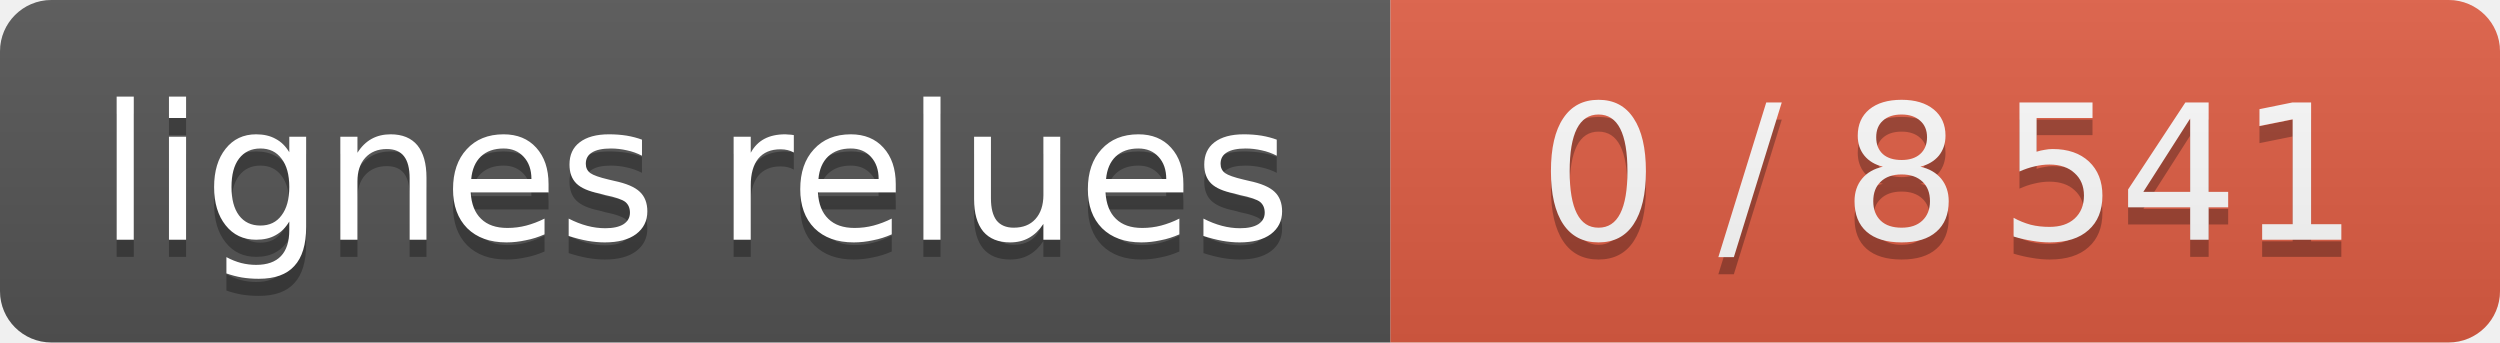
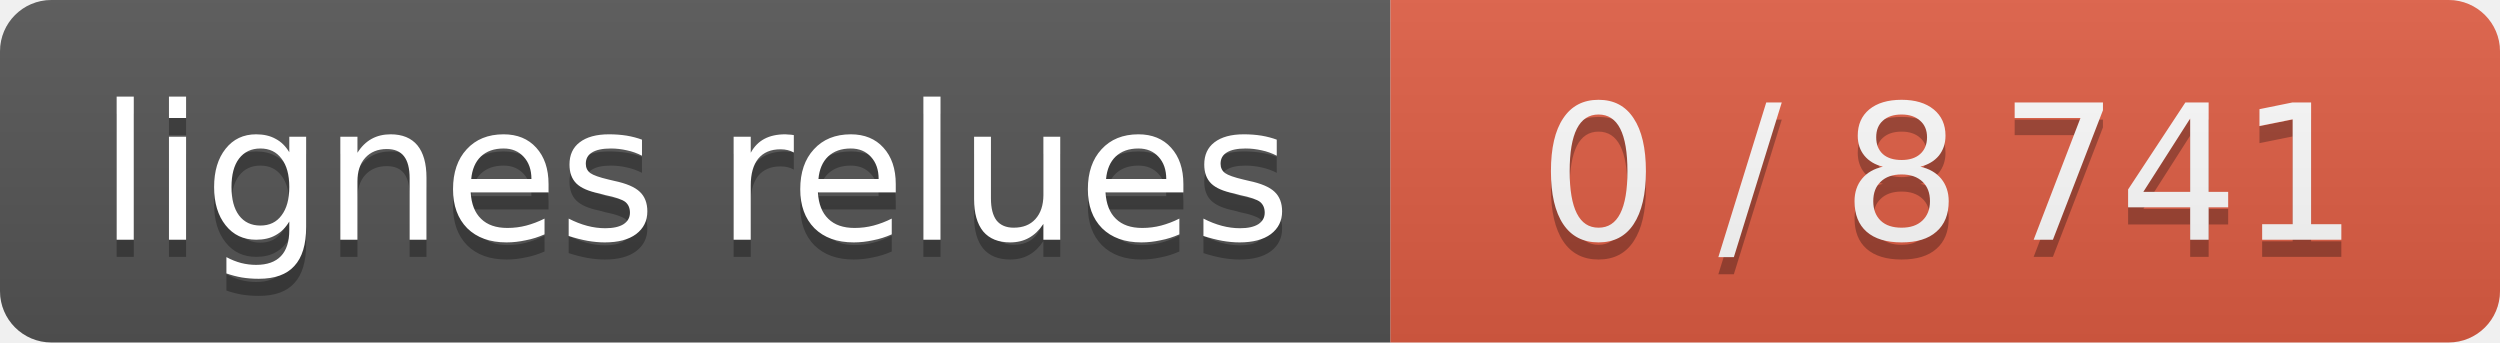
- <svg xmlns="http://www.w3.org/2000/svg" width="146" height="20" role="img" aria-label="lignes relues : 0 / 8 541">
+ <svg xmlns="http://www.w3.org/2000/svg" width="146" height="20" role="img" aria-label="lignes relues : 0 / 8 741">
  <linearGradient id="s" x2="0" y2="100%">
    <stop offset="0" stop-color="#bbb" stop-opacity=".1" />
    <stop offset="1" stop-opacity=".1" />
  </linearGradient>
  <clipPath id="r">
    <rect width="146" height="20" rx="3" fill="#fff" />
  </clipPath>
  <g clip-path="url(#r)" text-anchor="middle" font-family="Verdana,Geneva,DejaVu Sans,sans-serif" font-size="11">
    <rect width="81.2" height="20" fill="#555" />
    <g class="s0">
      <rect x="81.2" width="65.2" height="20" fill="#e05d44" />
-       <text x="113.8" y="15" fill="#010101" fill-opacity=".3" textLength="53" lengthAdjust="spacingAndGlyphs">0 / 8 541</text>
-       <text x="113.8" y="14" fill="#fff" textLength="53" lengthAdjust="spacingAndGlyphs">0 / 8 541</text>
+       <text x="113.8" y="15" fill="#010101" fill-opacity=".3" textLength="53" lengthAdjust="spacingAndGlyphs">0 / 8 741</text>
+       <text x="113.8" y="14" fill="#fff" textLength="53" lengthAdjust="spacingAndGlyphs">0 / 8 741</text>
    </g>
    <rect width="146" height="20" fill="url(#s)" />
    <text x="40.6" y="15" fill="#010101" fill-opacity=".3" textLength="69" lengthAdjust="spacingAndGlyphs">lignes relues</text>
    <text x="40.6" y="14" fill="#fff" textLength="69" lengthAdjust="spacingAndGlyphs">lignes relues</text>
  </g>
</svg>
